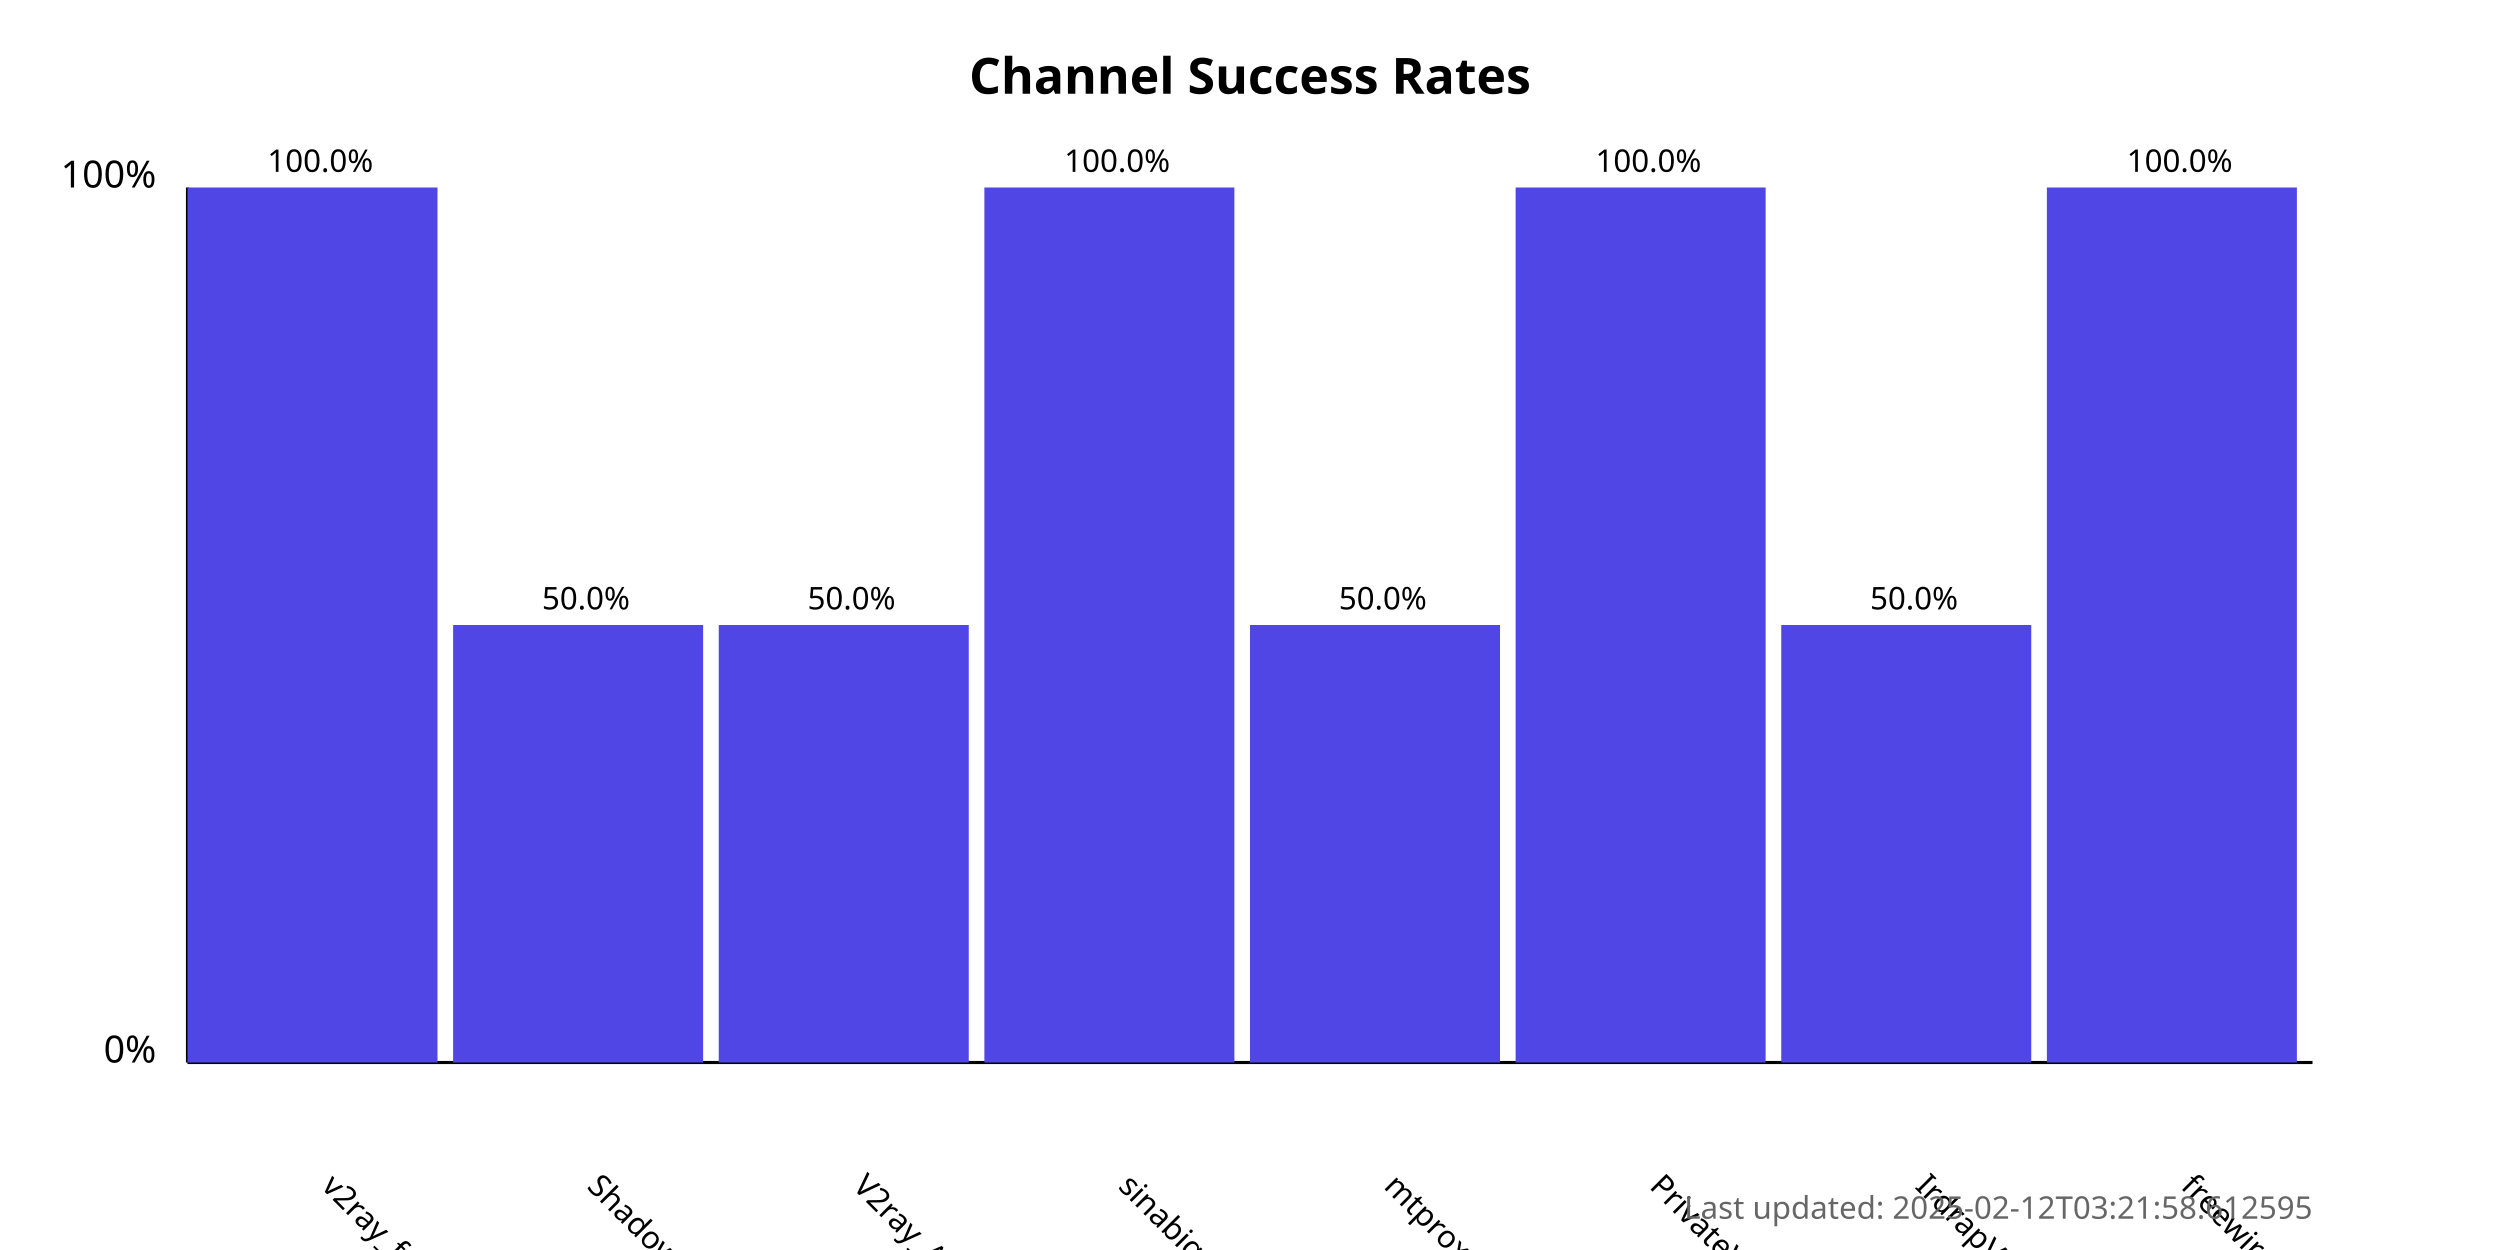
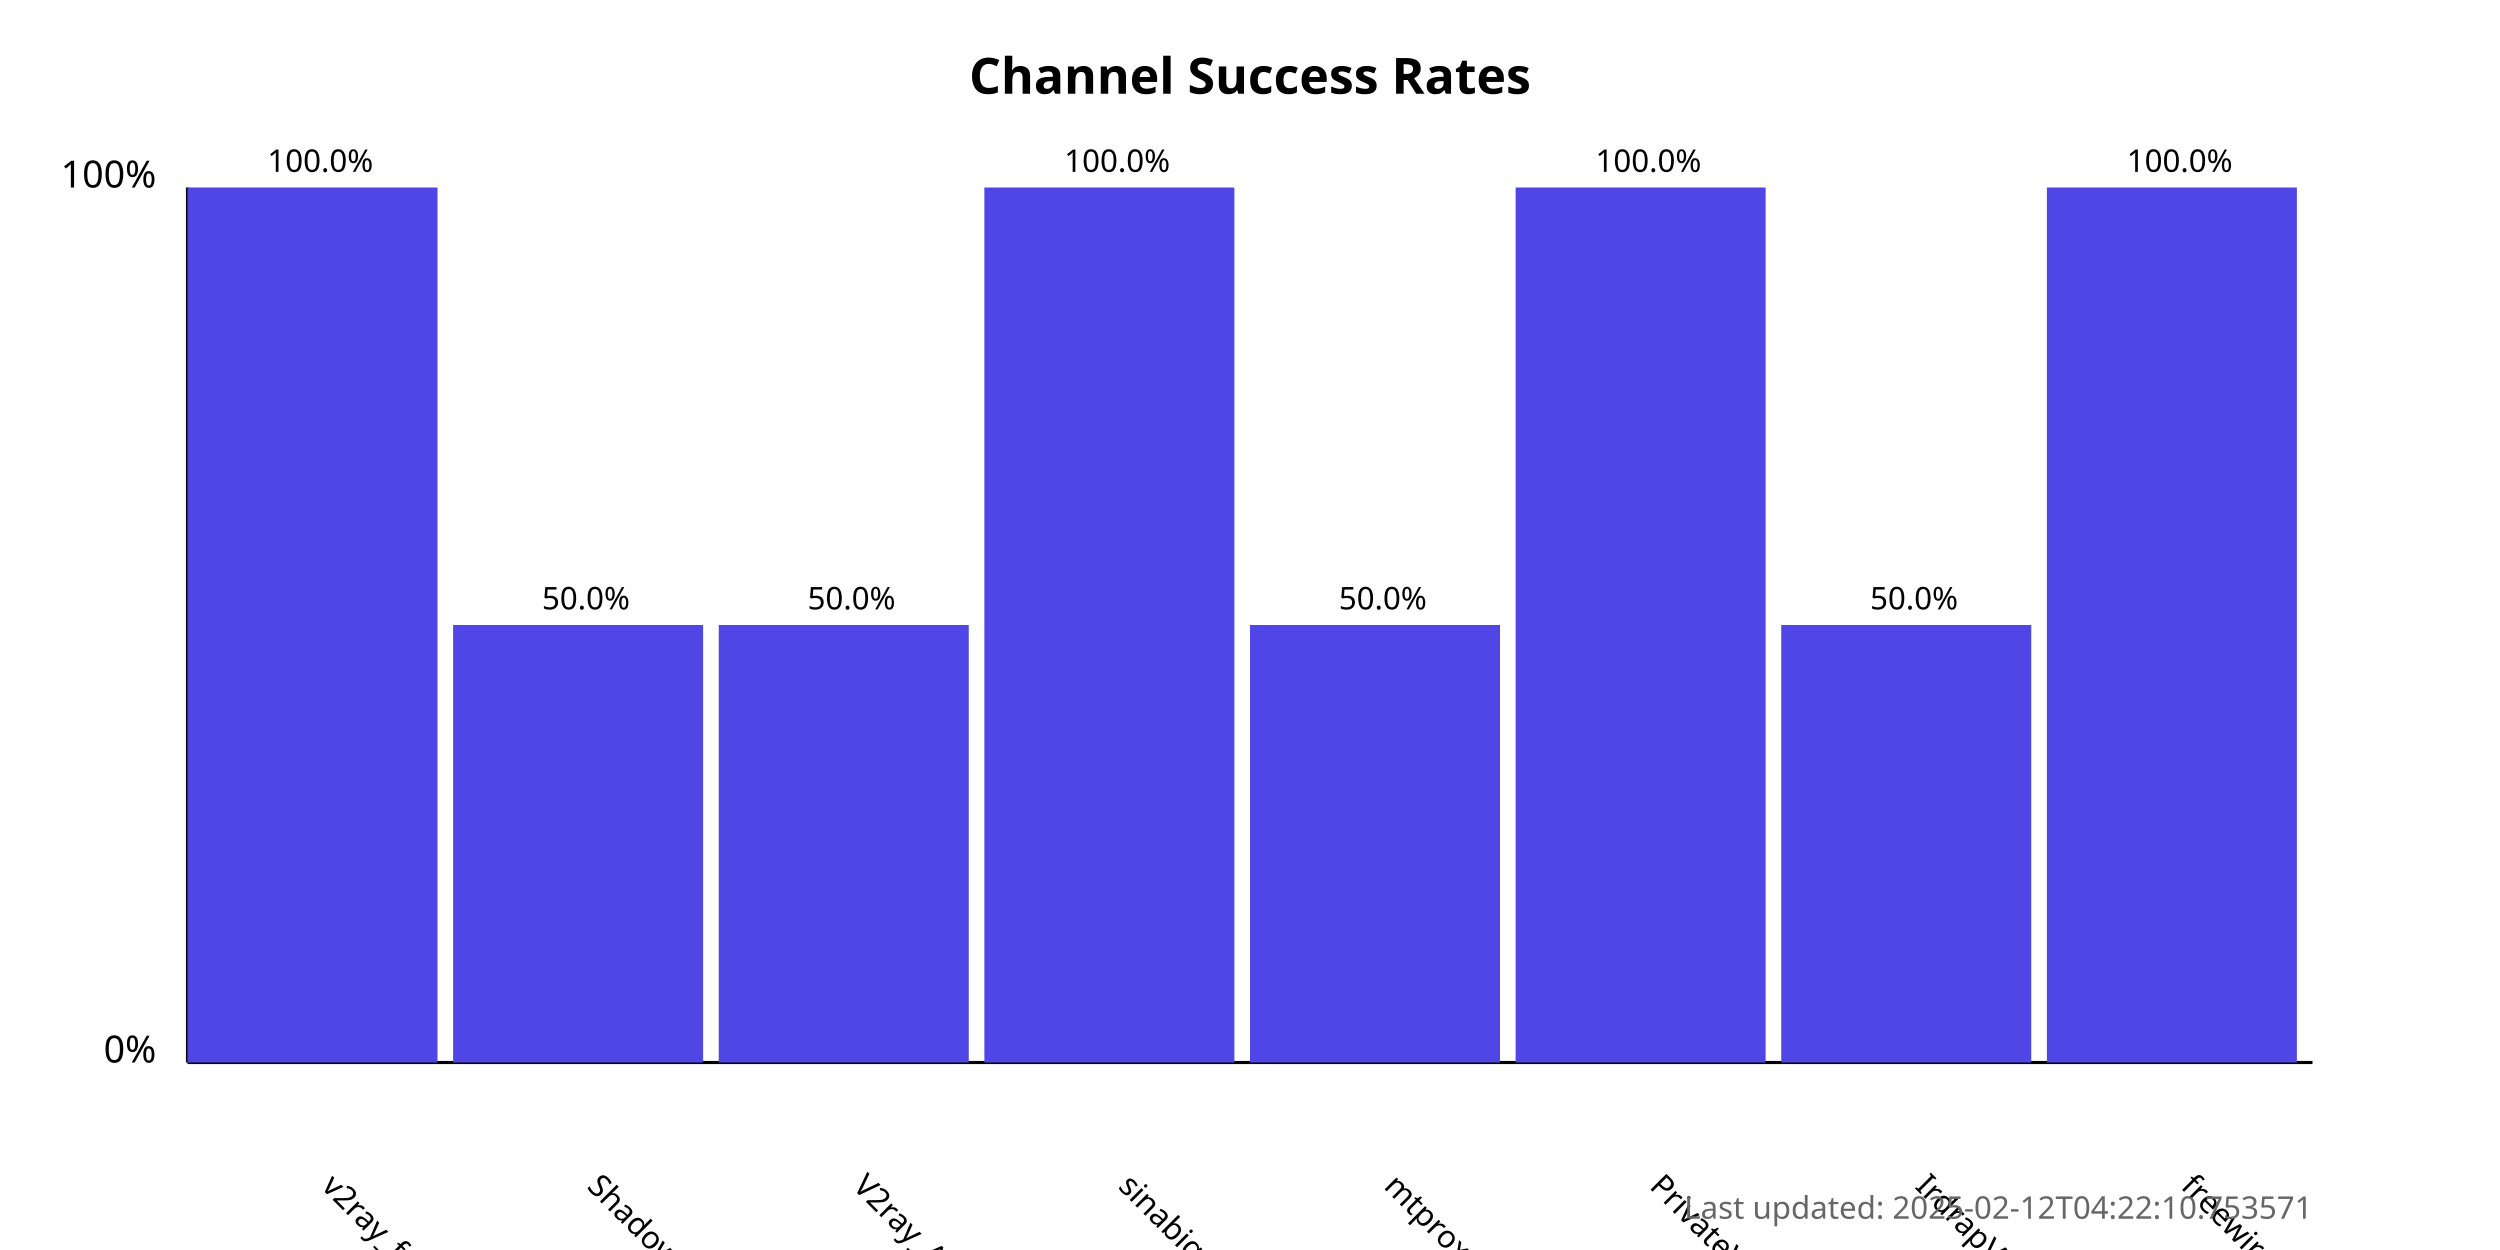
<svg xmlns="http://www.w3.org/2000/svg" width="800" height="400">
  <style>
            .chart-title { font: bold 16px sans-serif; }
            .axis-label { font: 12px sans-serif; }
            .tick-label { font: 10px sans-serif; }
            .bar { fill: #4f46e5; }
            .bar:hover { fill: #6366f1; }
            .timestamp { font: 10px sans-serif; fill: #666; }
        </style>
  <text x="400.0" y="30" text-anchor="middle" class="chart-title">
            Channel Success Rates
        </text>
  <line x1="60" y1="340" x2="60" y2="60" stroke="black" stroke-width="1" />
  <line x1="60" y1="340" x2="740" y2="340" stroke="black" stroke-width="1" />
  <text x="50" y="340" text-anchor="end" class="axis-label">0%</text>
  <text x="50" y="60" text-anchor="end" class="axis-label">100%</text>
  <g>
    <rect x="60" y="60.0" width="80.0" height="280.0" class="bar" />
    <text x="102.5" y="380" transform="rotate(45, 102.5, 380)" text-anchor="start" class="tick-label">
                v2ray_free_conf
            </text>
    <text x="102.5" y="55.0" text-anchor="middle" class="tick-label">
                100.0%
            </text>
  </g>
  <g>
    <rect x="145.0" y="200.0" width="80.0" height="140.0" class="bar" />
    <text x="187.5" y="380" transform="rotate(45, 187.5, 380)" text-anchor="start" class="tick-label">
                ShadowProxy66
            </text>
    <text x="187.5" y="195.0" text-anchor="middle" class="tick-label">
                50.0%
            </text>
  </g>
  <g>
    <rect x="230.0" y="200.0" width="80.0" height="140.0" class="bar" />
    <text x="272.5" y="380" transform="rotate(45, 272.5, 380)" text-anchor="start" class="tick-label">
                V2ray_Alpha
            </text>
    <text x="272.5" y="195.0" text-anchor="middle" class="tick-label">
                50.0%
            </text>
  </g>
  <g>
    <rect x="315.0" y="60.0" width="80.0" height="280.0" class="bar" />
    <text x="357.5" y="380" transform="rotate(45, 357.5, 380)" text-anchor="start" class="tick-label">
                sinabigo
            </text>
    <text x="357.5" y="55.0" text-anchor="middle" class="tick-label">
                100.0%
            </text>
  </g>
  <g>
    <rect x="400.0" y="200.0" width="80.0" height="140.0" class="bar" />
    <text x="442.5" y="380" transform="rotate(45, 442.5, 380)" text-anchor="start" class="tick-label">
                mtproxy_lists
            </text>
    <text x="442.5" y="195.0" text-anchor="middle" class="tick-label">
                50.0%
            </text>
  </g>
  <g>
    <rect x="485.0" y="60.0" width="80.0" height="280.0" class="bar" />
    <text x="527.5" y="380" transform="rotate(45, 527.5, 380)" text-anchor="start" class="tick-label">
                PrivateVPNs
            </text>
    <text x="527.5" y="55.0" text-anchor="middle" class="tick-label">
                100.0%
            </text>
  </g>
  <g>
    <rect x="570.0" y="200.0" width="80.0" height="140.0" class="bar" />
    <text x="612.5" y="380" transform="rotate(45, 612.5, 380)" text-anchor="start" class="tick-label">
                IrdrapVPNnews
            </text>
    <text x="612.5" y="195.0" text-anchor="middle" class="tick-label">
                50.0%
            </text>
  </g>
  <g>
    <rect x="655.0" y="60.0" width="80.0" height="280.0" class="bar" />
    <text x="697.5" y="380" transform="rotate(45, 697.5, 380)" text-anchor="start" class="tick-label">
                freewireguard
            </text>
    <text x="697.5" y="55.0" text-anchor="middle" class="tick-label">
                100.0%
            </text>
  </g>
  <text x="740" y="390" text-anchor="end" class="timestamp">
-             Last updated: 2025-02-12T03:21:58.612595
+             Last updated: 2025-02-12T04:22:10.753571
        </text>
</svg>
